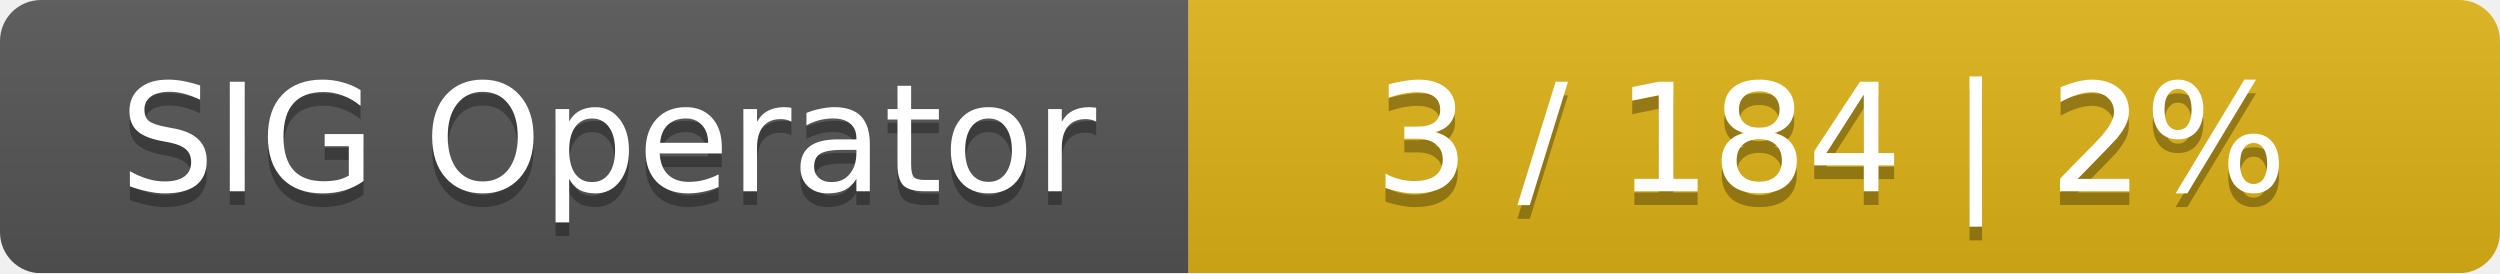
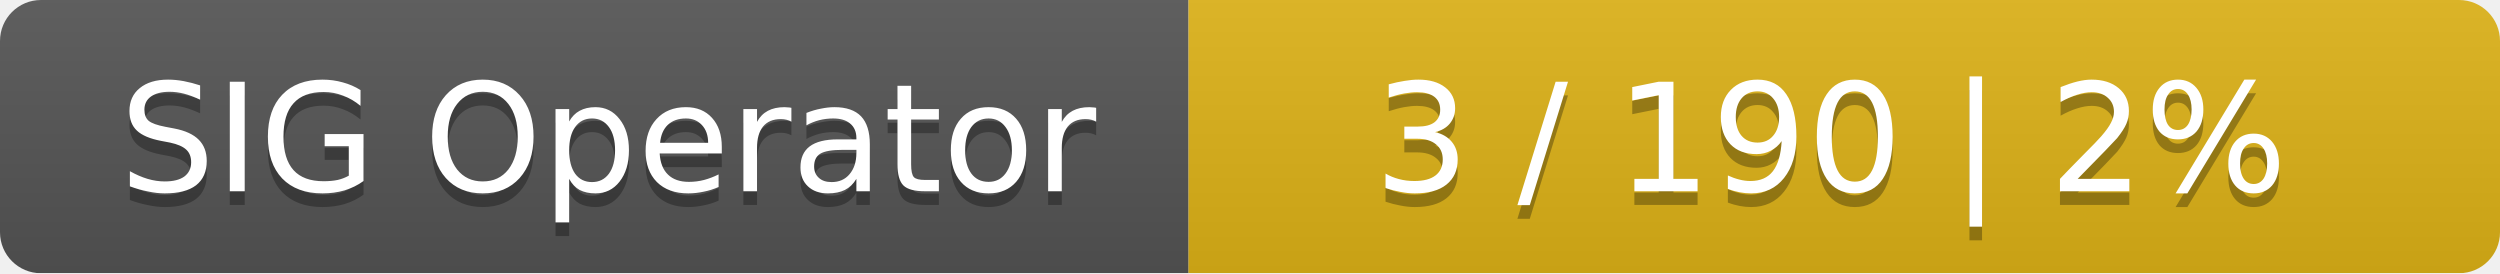
<svg xmlns="http://www.w3.org/2000/svg" width="183" height="20">
  <linearGradient id="smooth" x2="0" y2="100%">
    <stop offset="0" stop-color="#bbb" stop-opacity=".1" />
    <stop offset="1" stop-opacity=".1" />
  </linearGradient>
  <mask id="round">
    <rect width="183" height="20" rx="3" fill="#fff" />
  </mask>
  <g mask="url(#round)">
    <rect width="87" height="20" fill="#555" />
    <rect x="87" width="96" height="20" fill="#dfb317" />
    <rect width="183" height="20" fill="url(#smooth)" />
  </g>
  <g fill="#fff" text-anchor="middle" font-family="DejaVu Sans,Verdana,Geneva,sans-serif" font-size="11">
    <text x="44.5" y="15" fill="#010101" fill-opacity=".3">SIG Operator</text>
    <text x="44.5" y="14">SIG Operator</text>
-     <text x="134" y="15" fill="#010101" fill-opacity=".3">3 / 184    |    2%</text>
-     <text x="134" y="14">3 / 184    |    2%</text>
+     <text x="134" y="15" fill="#010101" fill-opacity=".3">3 / 190    |    2%</text>
+     <text x="134" y="14">3 / 190    |    2%</text>
  </g>
</svg>
